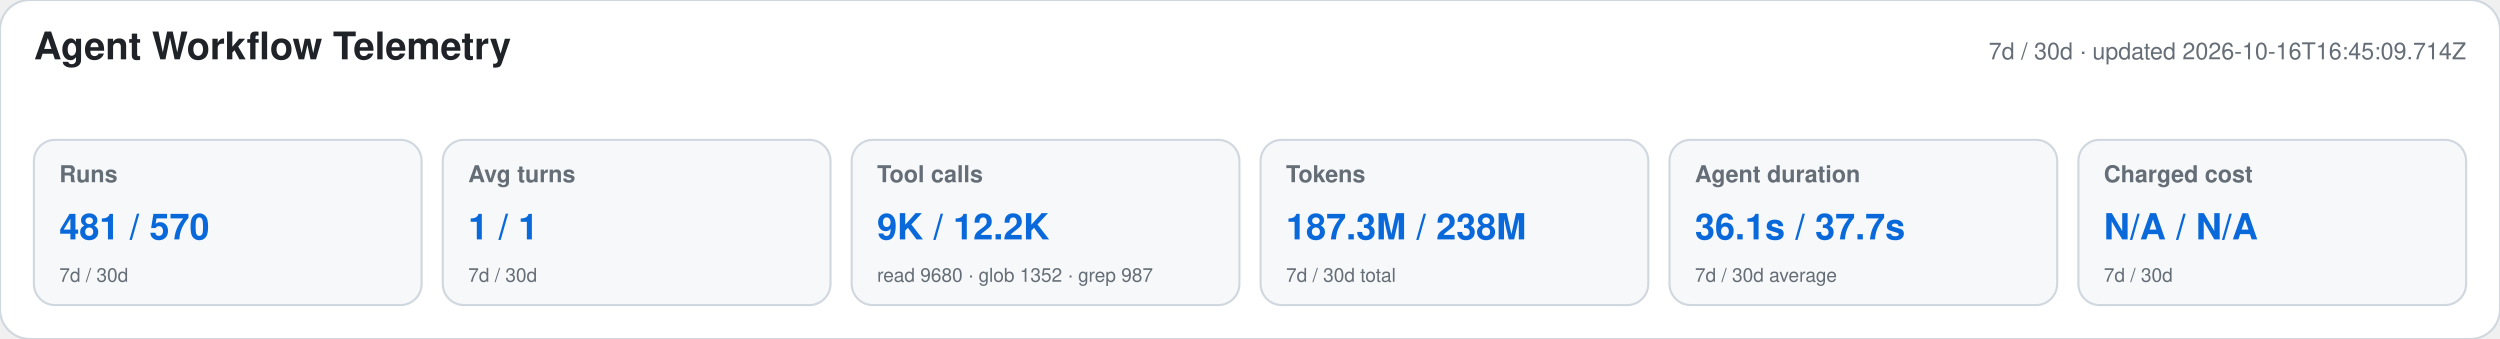
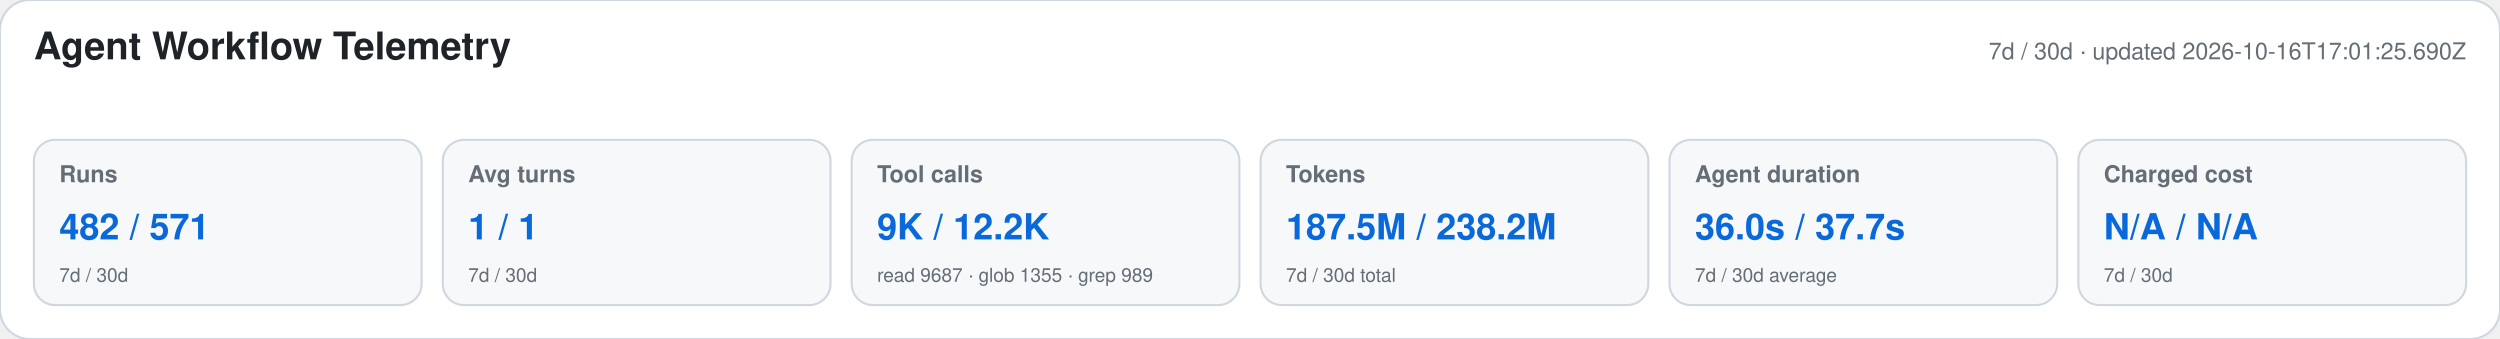
<svg xmlns="http://www.w3.org/2000/svg" width="1180" height="160" viewBox="0 0 1180 160" role="img" aria-labelledby="title desc">
  <style>text{font-family:-apple-system,BlinkMacSystemFont,"Segoe UI",Helvetica,Arial,sans-serif}.heading{font-size:18px;font-weight:650;fill:#1f2328}.meta,.label,.secondary{fill:#656d76}.meta,.label{font-size:11px}.label{font-weight:600}.primary{font-size:17px;font-weight:700;fill:#0969da}.secondary{font-size:9px}</style>
  <rect width="1180" height="160" rx="14" fill="#ffffff" stroke="#d0d7de" />
  <text x="16" y="28" class="heading">Agent Workflow Telemetry</text>
-   <text x="1164" y="28" text-anchor="end" class="meta">7d / 30d · updated 2026-10-16T16:45:09.714Z</text>
+   <text x="1164" y="28" text-anchor="end" class="meta">7d / 30d · updated 2026-10-16T17:01:25.690Z</text>
  <g>
    <rect x="16" y="66" width="183" height="78" rx="10" fill="#f6f8fa" stroke="#d0d7de" />
    <text x="28" y="86" class="label">Runs</text>
-     <text x="28" y="113" class="primary">481 / 570</text>
+     <text x="28" y="113" class="primary">482 / 571</text>
    <text x="28" y="133" class="secondary">7d / 30d</text>
  </g>
  <g>
    <rect x="209" y="66" width="183" height="78" rx="10" fill="#f6f8fa" stroke="#d0d7de" />
    <text x="221" y="86" class="label">Avg turns</text>
    <text x="221" y="113" class="primary">1 / 1</text>
    <text x="221" y="133" class="secondary">7d / 30d</text>
  </g>
  <g>
    <rect x="402" y="66" width="183" height="78" rx="10" fill="#f6f8fa" stroke="#d0d7de" />
    <text x="414" y="86" class="label">Tool calls</text>
    <text x="414" y="113" class="primary">9K / 12.2K</text>
-     <text x="414" y="133" class="secondary">read 9680 · glob 1352 · grep 987</text>
+     <text x="414" y="133" class="secondary">read 9687 · glob 1355 · grep 989</text>
  </g>
  <g>
    <rect x="595" y="66" width="183" height="78" rx="10" fill="#f6f8fa" stroke="#d0d7de" />
    <text x="607" y="86" class="label">Tokens</text>
-     <text x="607" y="113" class="primary">187.3M / 238M</text>
+     <text x="607" y="113" class="primary">187.5M / 238.2M</text>
    <text x="607" y="133" class="secondary">7d / 30d total</text>
  </g>
  <g>
    <rect x="788" y="66" width="183" height="78" rx="10" fill="#f6f8fa" stroke="#d0d7de" />
    <text x="800" y="86" class="label">Agent duration</text>
-     <text x="800" y="113" class="primary">36.1s / 37.7s</text>
+     <text x="800" y="113" class="primary">36.0s / 37.7s</text>
    <text x="800" y="133" class="secondary">7d / 30d average</text>
  </g>
  <g>
    <rect x="981" y="66" width="183" height="78" rx="10" fill="#f6f8fa" stroke="#d0d7de" />
    <text x="993" y="86" class="label">Charged cost</text>
    <text x="993" y="113" class="primary">N/A / N/A</text>
    <text x="993" y="133" class="secondary">7d / 30d</text>
  </g>
</svg>
